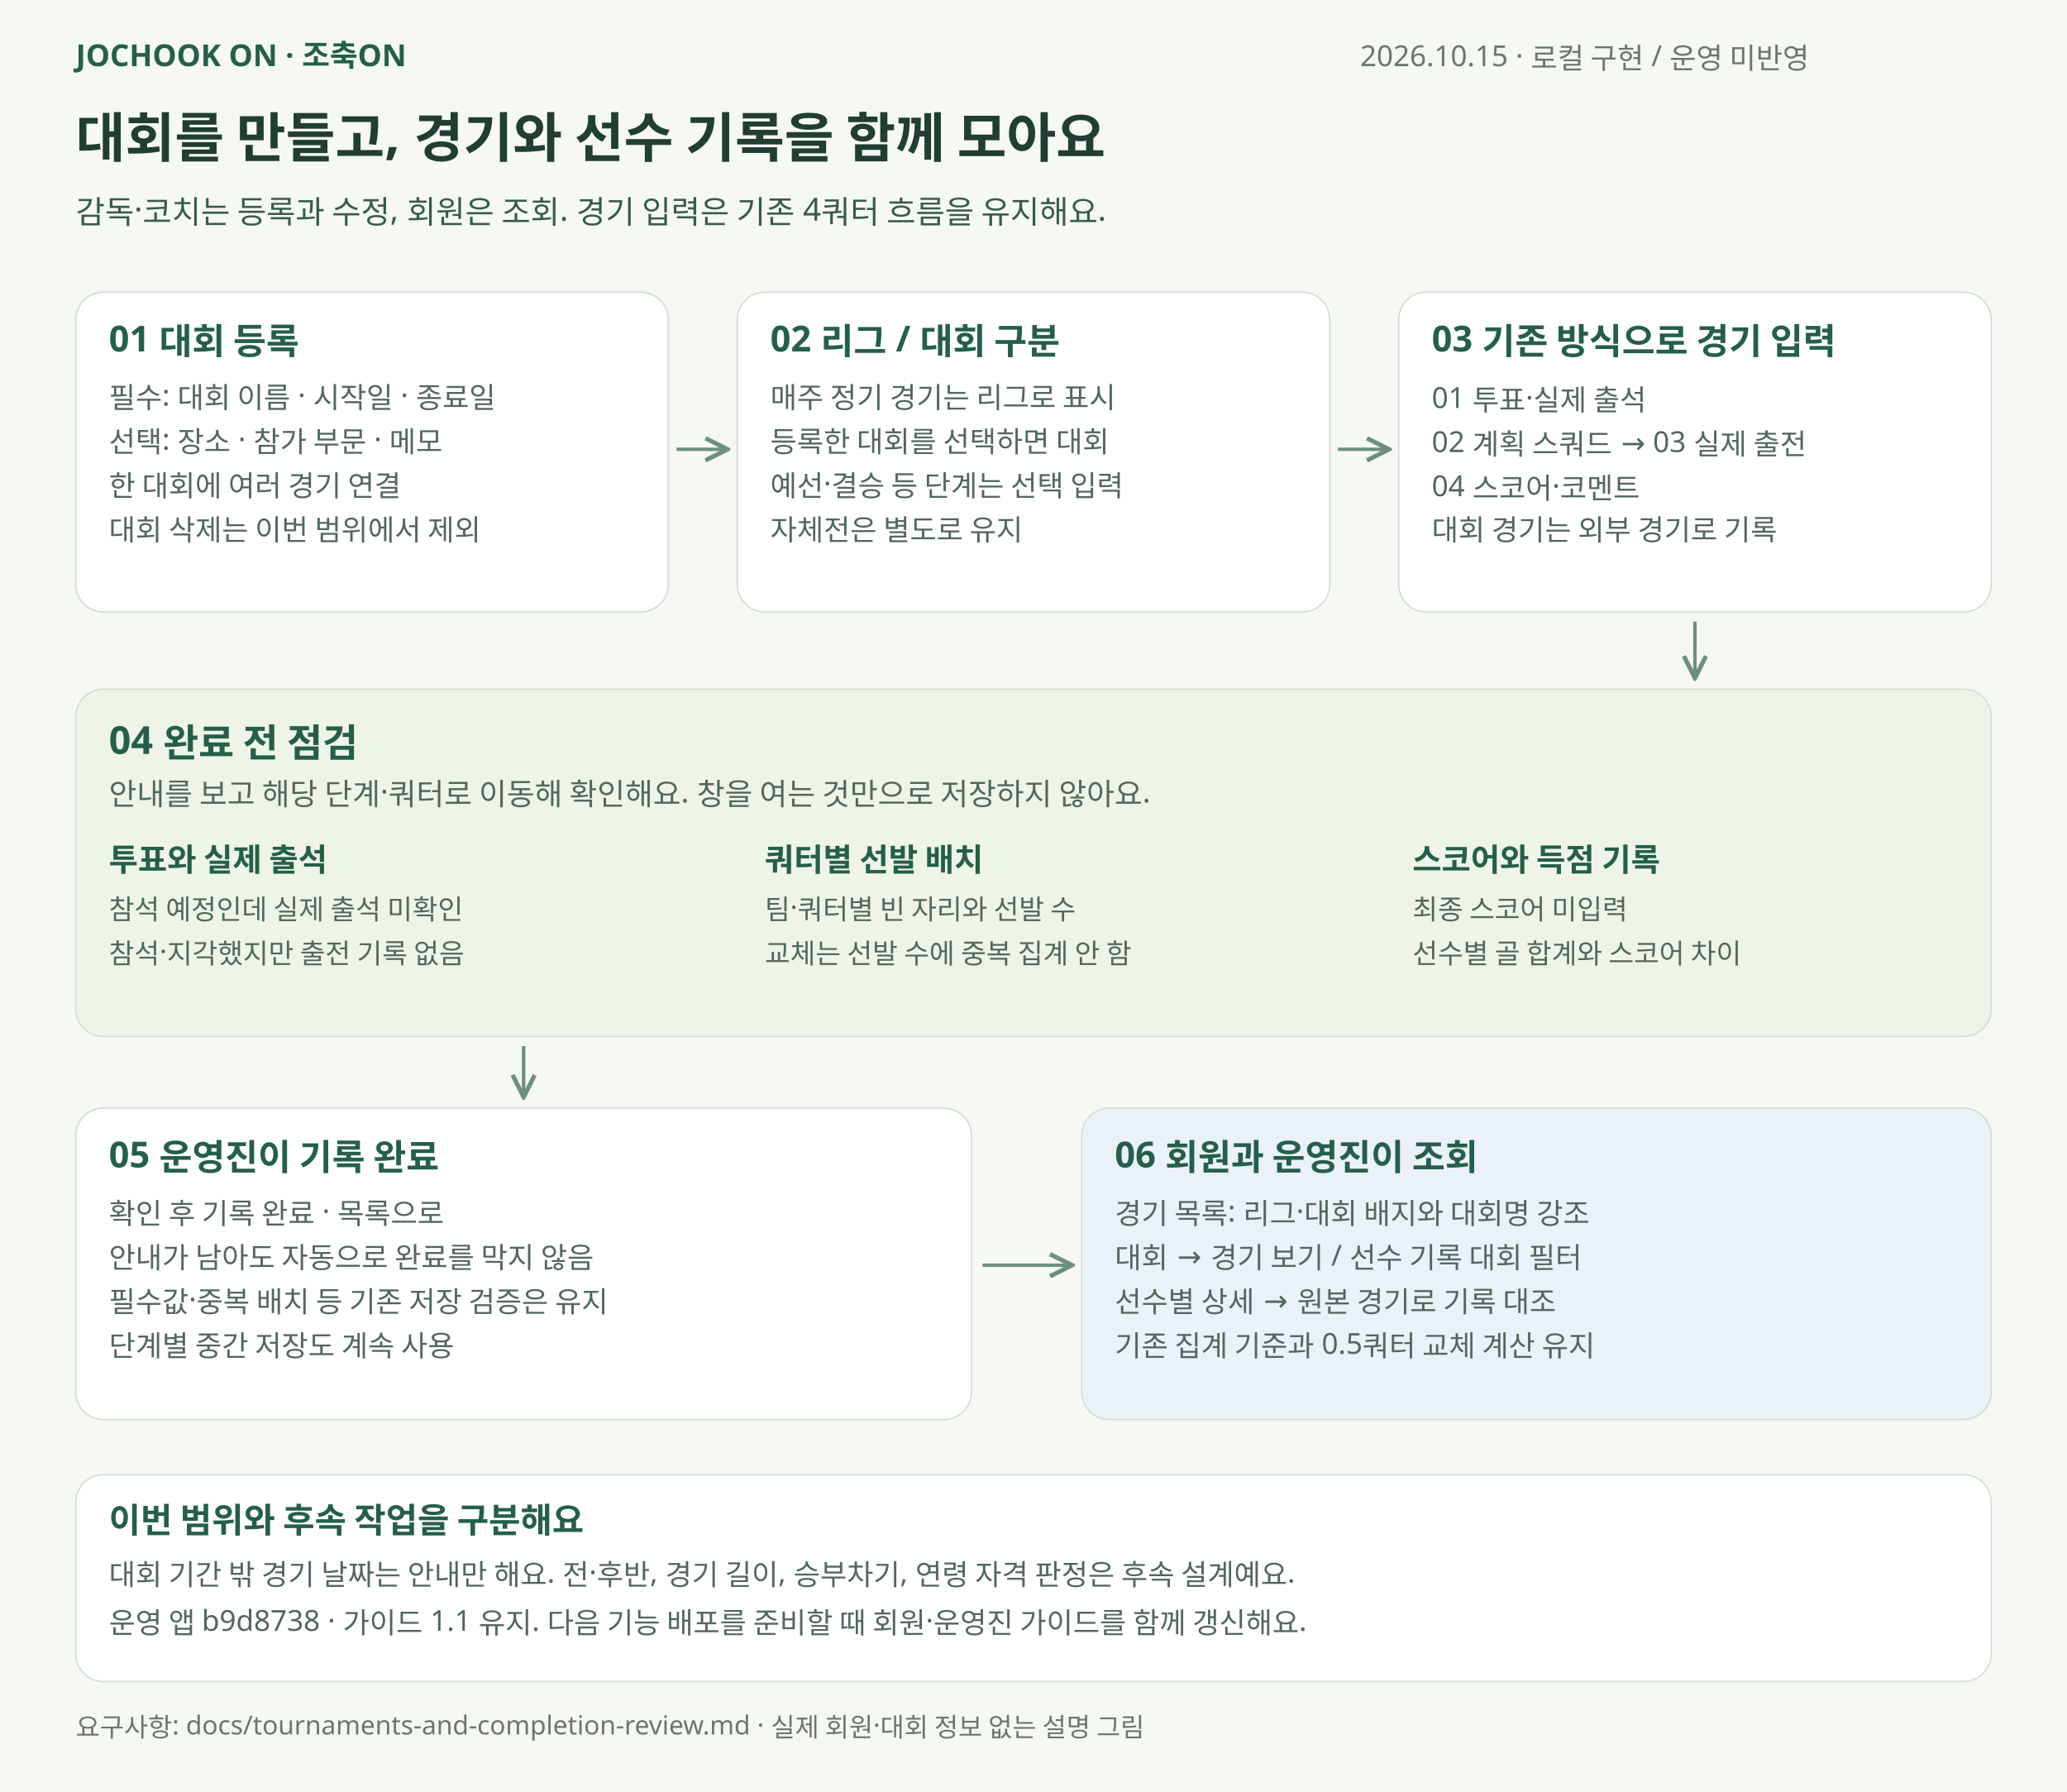
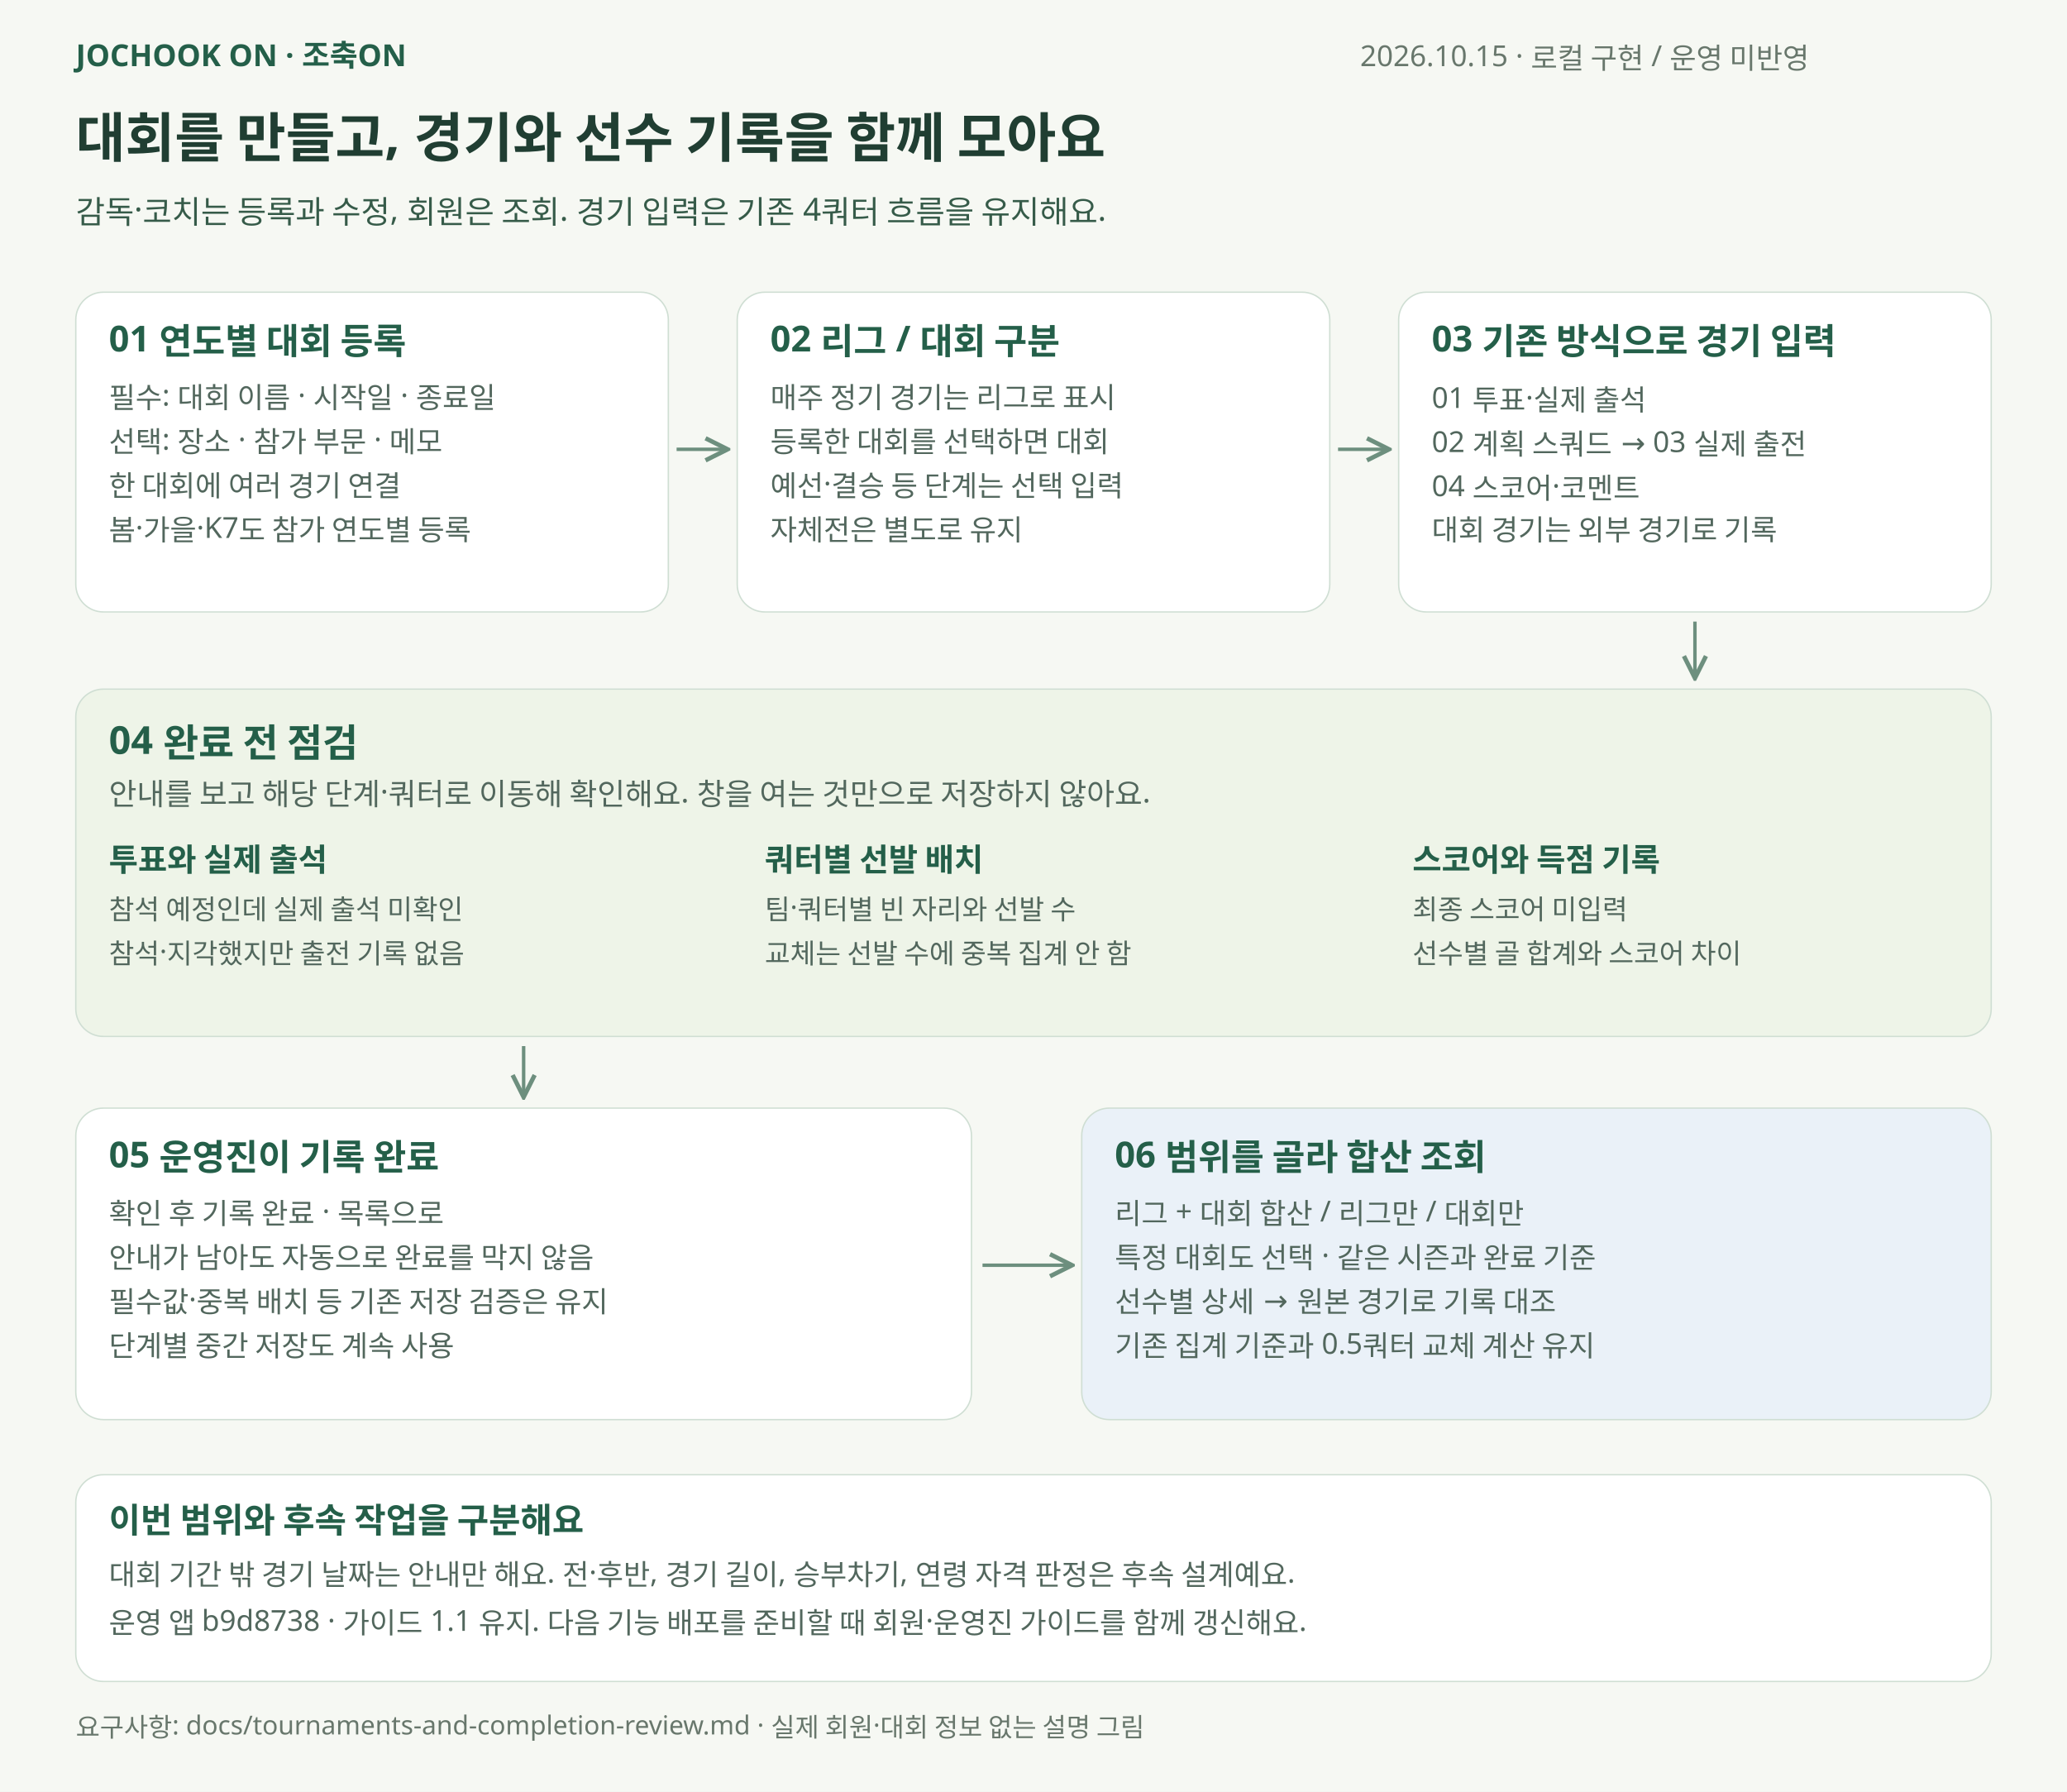
<svg xmlns="http://www.w3.org/2000/svg" width="1500" height="1300" viewBox="0 0 1500 1300" role="img" aria-labelledby="title desc">
  <defs>
    <marker id="arrow" viewBox="0 0 10 10" refX="8" refY="5" markerWidth="8" markerHeight="8" orient="auto">
      <path d="M1 1 L9 5 L1 9" fill="none" stroke="#6d8f7e" stroke-width="1.6" />
    </marker>
  </defs>
  <rect width="1500" height="1300" fill="#f6f8f3" />
  <g font-family="Malgun Gothic, Apple SD Gothic Neo, sans-serif">
    <text x="55" y="48" font-size="22" fill="#245f49" font-weight="700">JOCHOOK ON · 조축ON</text>
    <text x="987" y="48" font-size="21" fill="#68776c" font-weight="400">2026.10.15 · 로컬 구현 / 운영 미반영</text>
    <text x="55" y="114" font-size="39" fill="#203e32" font-weight="700">대회를 만들고, 경기와 선수 기록을 함께 모아요</text>
    <text x="55" y="162" font-size="23" fill="#365b49" font-weight="400">감독·코치는 등록과 수정, 회원은 조회. 경기 입력은 기존 4쿼터 흐름을 유지해요.</text>
    <rect x="55" y="212" width="430" height="232" rx="20" fill="#fff" stroke="#cfded3" />
-     <text x="79" y="255" font-size="26" fill="#245f49" font-weight="700">01  대회 등록</text>
+     <text x="79" y="255" font-size="26" fill="#245f49" font-weight="700">01  연도별 대회 등록</text>
    <text x="79" y="296" font-size="21" fill="#52675d" font-weight="400">필수: 대회 이름 · 시작일 · 종료일</text>
    <text x="79" y="328" font-size="21" fill="#52675d" font-weight="400">선택: 장소 · 참가 부문 · 메모</text>
    <text x="79" y="360" font-size="21" fill="#52675d" font-weight="400">한 대회에 여러 경기 연결</text>
-     <text x="79" y="392" font-size="21" fill="#52675d" font-weight="400">대회 삭제는 이번 범위에서 제외</text>
+     <text x="79" y="392" font-size="21" fill="#52675d" font-weight="400">봄·가을·K7도 참가 연도별 등록</text>
    <rect x="535" y="212" width="430" height="232" rx="20" fill="#fff" stroke="#cfded3" />
    <text x="559" y="255" font-size="26" fill="#245f49" font-weight="700">02  리그 / 대회 구분</text>
    <text x="559" y="296" font-size="21" fill="#52675d" font-weight="400">매주 정기 경기는 리그로 표시</text>
    <text x="559" y="328" font-size="21" fill="#52675d" font-weight="400">등록한 대회를 선택하면 대회</text>
    <text x="559" y="360" font-size="21" fill="#52675d" font-weight="400">예선·결승 등 단계는 선택 입력</text>
    <text x="559" y="392" font-size="21" fill="#52675d" font-weight="400">자체전은 별도로 유지</text>
    <rect x="1015" y="212" width="430" height="232" rx="20" fill="#fff" stroke="#cfded3" />
    <text x="1039" y="255" font-size="26" fill="#245f49" font-weight="700">03  기존 방식으로 경기 입력</text>
    <text x="1039" y="296" font-size="21" fill="#52675d" font-weight="400">01 투표·실제 출석</text>
    <text x="1039" y="328" font-size="21" fill="#52675d" font-weight="400">02 계획 스쿼드 → 03 실제 출전</text>
    <text x="1039" y="360" font-size="21" fill="#52675d" font-weight="400">04 스코어·코멘트</text>
    <text x="1039" y="392" font-size="21" fill="#52675d" font-weight="400">대회 경기는 외부 경기로 기록</text>
    <path d="M491 326 L526 326" stroke="#6d8f7e" stroke-width="2.5" fill="none" marker-end="url(#arrow)" />
    <path d="M971 326 L1006 326" stroke="#6d8f7e" stroke-width="2.5" fill="none" marker-end="url(#arrow)" />
    <path d="M1230 451 L1230 490" stroke="#6d8f7e" stroke-width="2.5" fill="none" marker-end="url(#arrow)" />
    <rect x="55" y="500" width="1390" height="252" rx="20" fill="#eef4e8" stroke="#cfded3" />
    <text x="79" y="547" font-size="28" fill="#245f49" font-weight="700">04  완료 전 점검</text>
    <text x="79" y="584" font-size="22" fill="#52675d" font-weight="400">안내를 보고 해당 단계·쿼터로 이동해 확인해요. 창을 여는 것만으로 저장하지 않아요.</text>
    <text x="79" y="632" font-size="23" fill="#245f49" font-weight="700">투표와 실제 출석</text>
    <text x="79" y="667" font-size="20" fill="#52675d" font-weight="400">참석 예정인데 실제 출석 미확인</text>
    <text x="79" y="699" font-size="20" fill="#52675d" font-weight="400">참석·지각했지만 출전 기록 없음</text>
    <text x="555" y="632" font-size="23" fill="#245f49" font-weight="700">쿼터별 선발 배치</text>
    <text x="555" y="667" font-size="20" fill="#52675d" font-weight="400">팀·쿼터별 빈 자리와 선발 수</text>
    <text x="555" y="699" font-size="20" fill="#52675d" font-weight="400">교체는 선발 수에 중복 집계 안 함</text>
    <text x="1025" y="632" font-size="23" fill="#245f49" font-weight="700">스코어와 득점 기록</text>
    <text x="1025" y="667" font-size="20" fill="#52675d" font-weight="400">최종 스코어 미입력</text>
    <text x="1025" y="699" font-size="20" fill="#52675d" font-weight="400">선수별 골 합계와 스코어 차이</text>
    <path d="M380 759 L380 794" stroke="#6d8f7e" stroke-width="2.5" fill="none" marker-end="url(#arrow)" />
    <rect x="55" y="804" width="650" height="226" rx="20" fill="#fff" stroke="#cfded3" />
    <text x="79" y="847" font-size="26" fill="#245f49" font-weight="700">05  운영진이 기록 완료</text>
    <text x="79" y="888" font-size="21" fill="#52675d" font-weight="400">확인 후 기록 완료 · 목록으로</text>
    <text x="79" y="920" font-size="21" fill="#52675d" font-weight="400">안내가 남아도 자동으로 완료를 막지 않음</text>
    <text x="79" y="952" font-size="21" fill="#52675d" font-weight="400">필수값·중복 배치 등 기존 저장 검증은 유지</text>
    <text x="79" y="984" font-size="21" fill="#52675d" font-weight="400">단계별 중간 저장도 계속 사용</text>
    <rect x="785" y="804" width="660" height="226" rx="20" fill="#eaf1f8" stroke="#cfded3" />
-     <text x="809" y="847" font-size="26" fill="#245f49" font-weight="700">06  회원과 운영진이 조회</text>
-     <text x="809" y="888" font-size="21" fill="#52675d" font-weight="400">경기 목록: 리그·대회 배지와 대회명 강조</text>
-     <text x="809" y="920" font-size="21" fill="#52675d" font-weight="400">대회 → 경기 보기 / 선수 기록 대회 필터</text>
+     <text x="809" y="847" font-size="26" fill="#245f49" font-weight="700">06  범위를 골라 합산 조회</text>
+     <text x="809" y="888" font-size="21" fill="#52675d" font-weight="400">리그 + 대회 합산 / 리그만 / 대회만</text>
+     <text x="809" y="920" font-size="21" fill="#52675d" font-weight="400">특정 대회도 선택 · 같은 시즌과 완료 기준</text>
    <text x="809" y="952" font-size="21" fill="#52675d" font-weight="400">선수별 상세 → 원본 경기로 기록 대조</text>
    <text x="809" y="984" font-size="21" fill="#52675d" font-weight="400">기존 집계 기준과 0.5쿼터 교체 계산 유지</text>
    <path d="M713 918 L776 918" stroke="#6d8f7e" stroke-width="2.5" fill="none" marker-end="url(#arrow)" />
    <rect x="55" y="1070" width="1390" height="150" rx="20" fill="#fff" stroke="#cfded3" />
    <text x="79" y="1112" font-size="25" fill="#245f49" font-weight="700">이번 범위와 후속 작업을 구분해요</text>
    <text x="79" y="1150" font-size="21" fill="#52675d" font-weight="400">대회 기간 밖 경기 날짜는 안내만 해요. 전·후반, 경기 길이, 승부차기, 연령 자격 판정은 후속 설계예요.</text>
    <text x="79" y="1185" font-size="21" fill="#52675d" font-weight="400">운영 앱 b9d8738 · 가이드 1.1 유지. 다음 기능 배포를 준비할 때 회원·운영진 가이드를 함께 갱신해요.</text>
    <text x="55" y="1260" font-size="19" fill="#68776c" font-weight="400">요구사항: docs/tournaments-and-completion-review.md  ·  실제 회원·대회 정보 없는 설명 그림</text>
  </g>
</svg>
